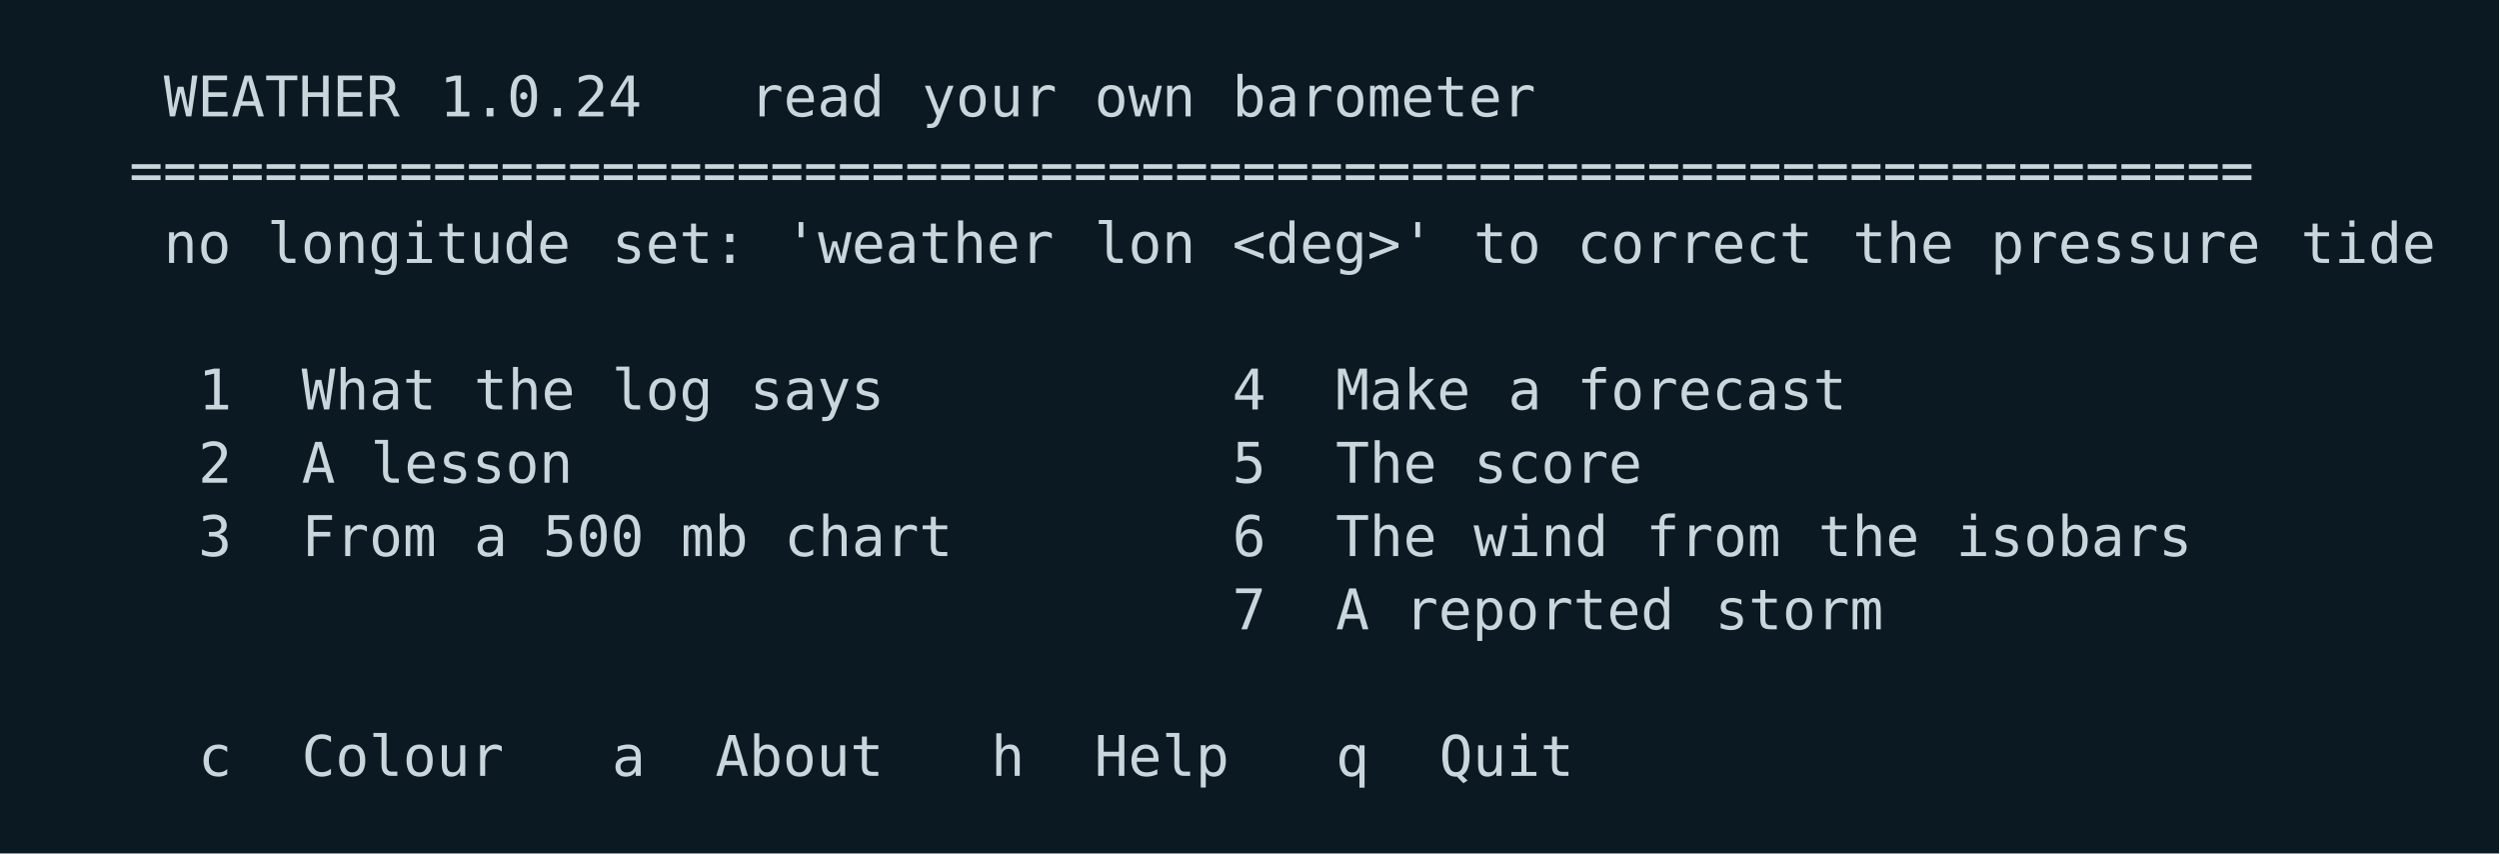
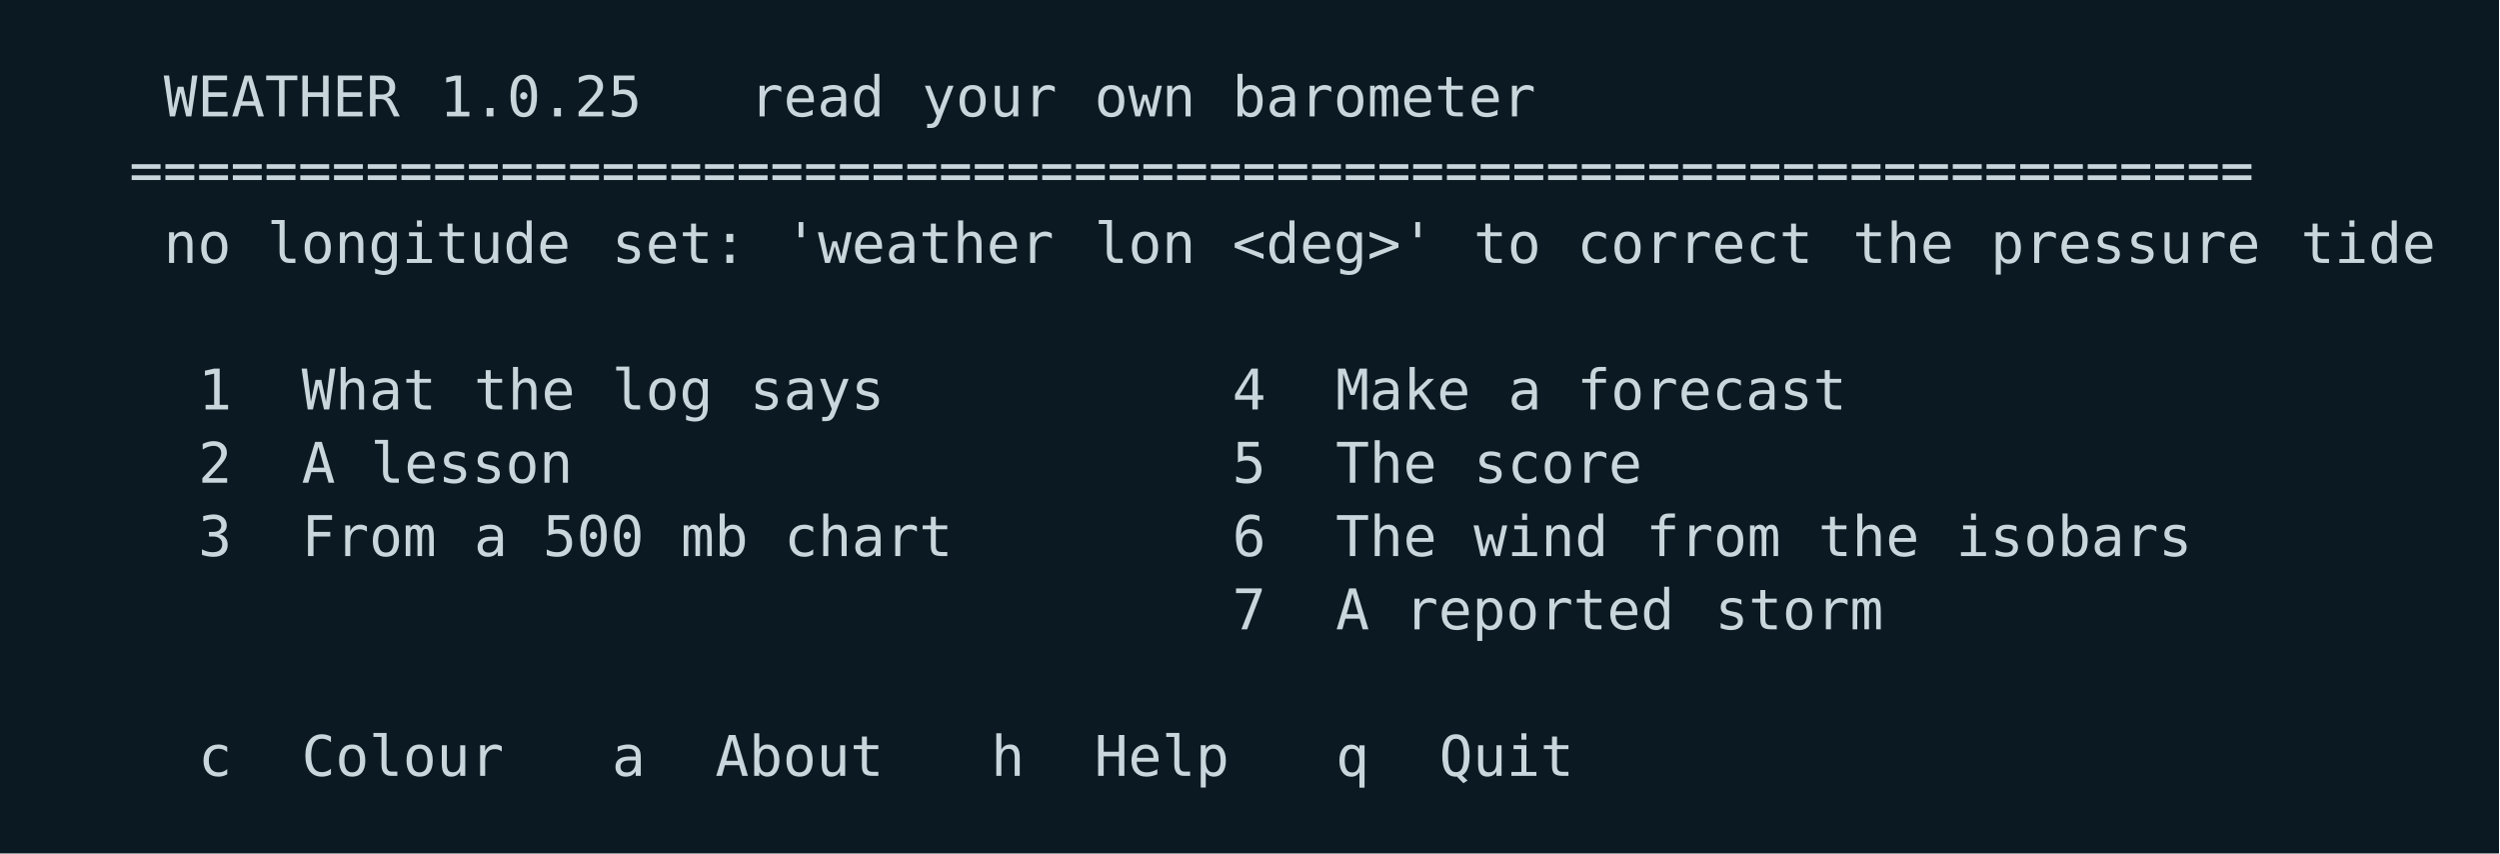
<svg xmlns="http://www.w3.org/2000/svg" width="580" height="198" viewBox="0 0 580 198">
  <rect width="580" height="198" fill="#0b1a22" />
  <g font-family="ui-monospace,SFMono-Regular,Menlo,Consolas,DejaVu Sans Mono,monospace" font-size="13">
    <text x="38.0 46.0 54.0 62.0 70.0 78.0 86.0" y="27.0" fill="#c9d6dc">WEATHER</text>
-     <text x="102.0 110.0 118.0 126.0 134.0 142.0" y="27.0" fill="#c9d6dc">1.0.24</text>
+     <text x="102.0 110.0 118.0 126.0 134.0 142.0" y="27.0" fill="#c9d6dc">1.0.25</text>
    <text x="174.0 182.0 190.0 198.0" y="27.0" fill="#c9d6dc">read</text>
    <text x="214.0 222.0 230.0 238.0" y="27.0" fill="#c9d6dc">your</text>
    <text x="254.0 262.0 270.0" y="27.0" fill="#c9d6dc">own</text>
    <text x="286.0 294.0 302.0 310.0 318.0 326.0 334.0 342.0 350.0" y="27.0" fill="#c9d6dc">barometer</text>
    <text x="30.0 38.0 46.0 54.0 62.0 70.0 78.0 86.0 94.0 102.0 110.0 118.0 126.0 134.0 142.0 150.0 158.0 166.0 174.0 182.0 190.0 198.0 206.0 214.0 222.0 230.0 238.0 246.0 254.0 262.0 270.0 278.0 286.0 294.0 302.0 310.0 318.0 326.0 334.0 342.0 350.0 358.0 366.0 374.0 382.0 390.0 398.0 406.0 414.0 422.0 430.0 438.0 446.0 454.0 462.0 470.0 478.0 486.0 494.0 502.0 510.0 518.0 526.0" y="44.0" fill="#c9d6dc">===============================================================</text>
    <text x="38.0 46.0" y="61.0" fill="#c9d6dc">no</text>
    <text x="62.0 70.0 78.0 86.0 94.0 102.0 110.0 118.0 126.0" y="61.0" fill="#c9d6dc">longitude</text>
    <text x="142.0 150.0 158.0 166.0" y="61.0" fill="#c9d6dc">set:</text>
    <text x="182.0 190.0 198.0 206.0 214.0 222.0 230.0 238.0" y="61.0" fill="#c9d6dc">'weather</text>
    <text x="254.0 262.0 270.0" y="61.0" fill="#c9d6dc">lon</text>
    <text x="286.0 294.0 302.0 310.0 318.0 326.0" y="61.0" fill="#c9d6dc">&lt;deg&gt;'</text>
    <text x="342.0 350.0" y="61.0" fill="#c9d6dc">to</text>
    <text x="366.0 374.0 382.0 390.0 398.0 406.0 414.0" y="61.0" fill="#c9d6dc">correct</text>
    <text x="430.0 438.0 446.0" y="61.0" fill="#c9d6dc">the</text>
    <text x="462.0 470.0 478.0 486.0 494.0 502.0 510.0 518.0" y="61.0" fill="#c9d6dc">pressure</text>
    <text x="534.0 542.0 550.0 558.0" y="61.0" fill="#c9d6dc">tide</text>
    <text x="46.0" y="95.0" fill="#c9d6dc">1</text>
    <text x="70.0 78.0 86.0 94.0" y="95.0" fill="#c9d6dc">What</text>
    <text x="110.0 118.0 126.0" y="95.0" fill="#c9d6dc">the</text>
    <text x="142.0 150.0 158.0" y="95.0" fill="#c9d6dc">log</text>
    <text x="174.0 182.0 190.0 198.0" y="95.0" fill="#c9d6dc">says</text>
    <text x="286.0" y="95.0" fill="#c9d6dc">4</text>
    <text x="310.0 318.0 326.0 334.0" y="95.0" fill="#c9d6dc">Make</text>
    <text x="350.0" y="95.0" fill="#c9d6dc">a</text>
    <text x="366.0 374.0 382.0 390.0 398.0 406.0 414.0 422.0" y="95.0" fill="#c9d6dc">forecast</text>
    <text x="46.0" y="112.0" fill="#c9d6dc">2</text>
    <text x="70.0" y="112.0" fill="#c9d6dc">A</text>
    <text x="86.0 94.0 102.0 110.0 118.0 126.0" y="112.0" fill="#c9d6dc">lesson</text>
    <text x="286.0" y="112.0" fill="#c9d6dc">5</text>
    <text x="310.0 318.0 326.0" y="112.0" fill="#c9d6dc">The</text>
    <text x="342.0 350.0 358.0 366.0 374.0" y="112.0" fill="#c9d6dc">score</text>
    <text x="46.0" y="129.0" fill="#c9d6dc">3</text>
    <text x="70.0 78.0 86.0 94.0" y="129.0" fill="#c9d6dc">From</text>
    <text x="110.0" y="129.0" fill="#c9d6dc">a</text>
    <text x="126.0 134.0 142.0" y="129.0" fill="#c9d6dc">500</text>
    <text x="158.0 166.0" y="129.0" fill="#c9d6dc">mb</text>
    <text x="182.0 190.0 198.0 206.0 214.0" y="129.0" fill="#c9d6dc">chart</text>
    <text x="286.0" y="129.0" fill="#c9d6dc">6</text>
    <text x="310.0 318.0 326.0" y="129.0" fill="#c9d6dc">The</text>
    <text x="342.0 350.0 358.0 366.0" y="129.0" fill="#c9d6dc">wind</text>
    <text x="382.0 390.0 398.0 406.0" y="129.0" fill="#c9d6dc">from</text>
    <text x="422.0 430.0 438.0" y="129.0" fill="#c9d6dc">the</text>
    <text x="454.0 462.0 470.0 478.0 486.0 494.0 502.0" y="129.0" fill="#c9d6dc">isobars</text>
    <text x="286.0" y="146.0" fill="#c9d6dc">7</text>
    <text x="310.0" y="146.0" fill="#c9d6dc">A</text>
    <text x="326.0 334.0 342.0 350.0 358.0 366.0 374.0 382.0" y="146.0" fill="#c9d6dc">reported</text>
    <text x="398.0 406.0 414.0 422.0 430.0" y="146.0" fill="#c9d6dc">storm</text>
    <text x="46.0" y="180.0" fill="#c9d6dc">c</text>
    <text x="70.0 78.0 86.0 94.0 102.0 110.0" y="180.0" fill="#c9d6dc">Colour</text>
    <text x="142.0" y="180.0" fill="#c9d6dc">a</text>
    <text x="166.0 174.0 182.0 190.0 198.0" y="180.0" fill="#c9d6dc">About</text>
    <text x="230.0" y="180.0" fill="#c9d6dc">h</text>
    <text x="254.0 262.0 270.0 278.0" y="180.0" fill="#c9d6dc">Help</text>
    <text x="310.0" y="180.0" fill="#c9d6dc">q</text>
    <text x="334.0 342.0 350.0 358.0" y="180.0" fill="#c9d6dc">Quit</text>
  </g>
</svg>
